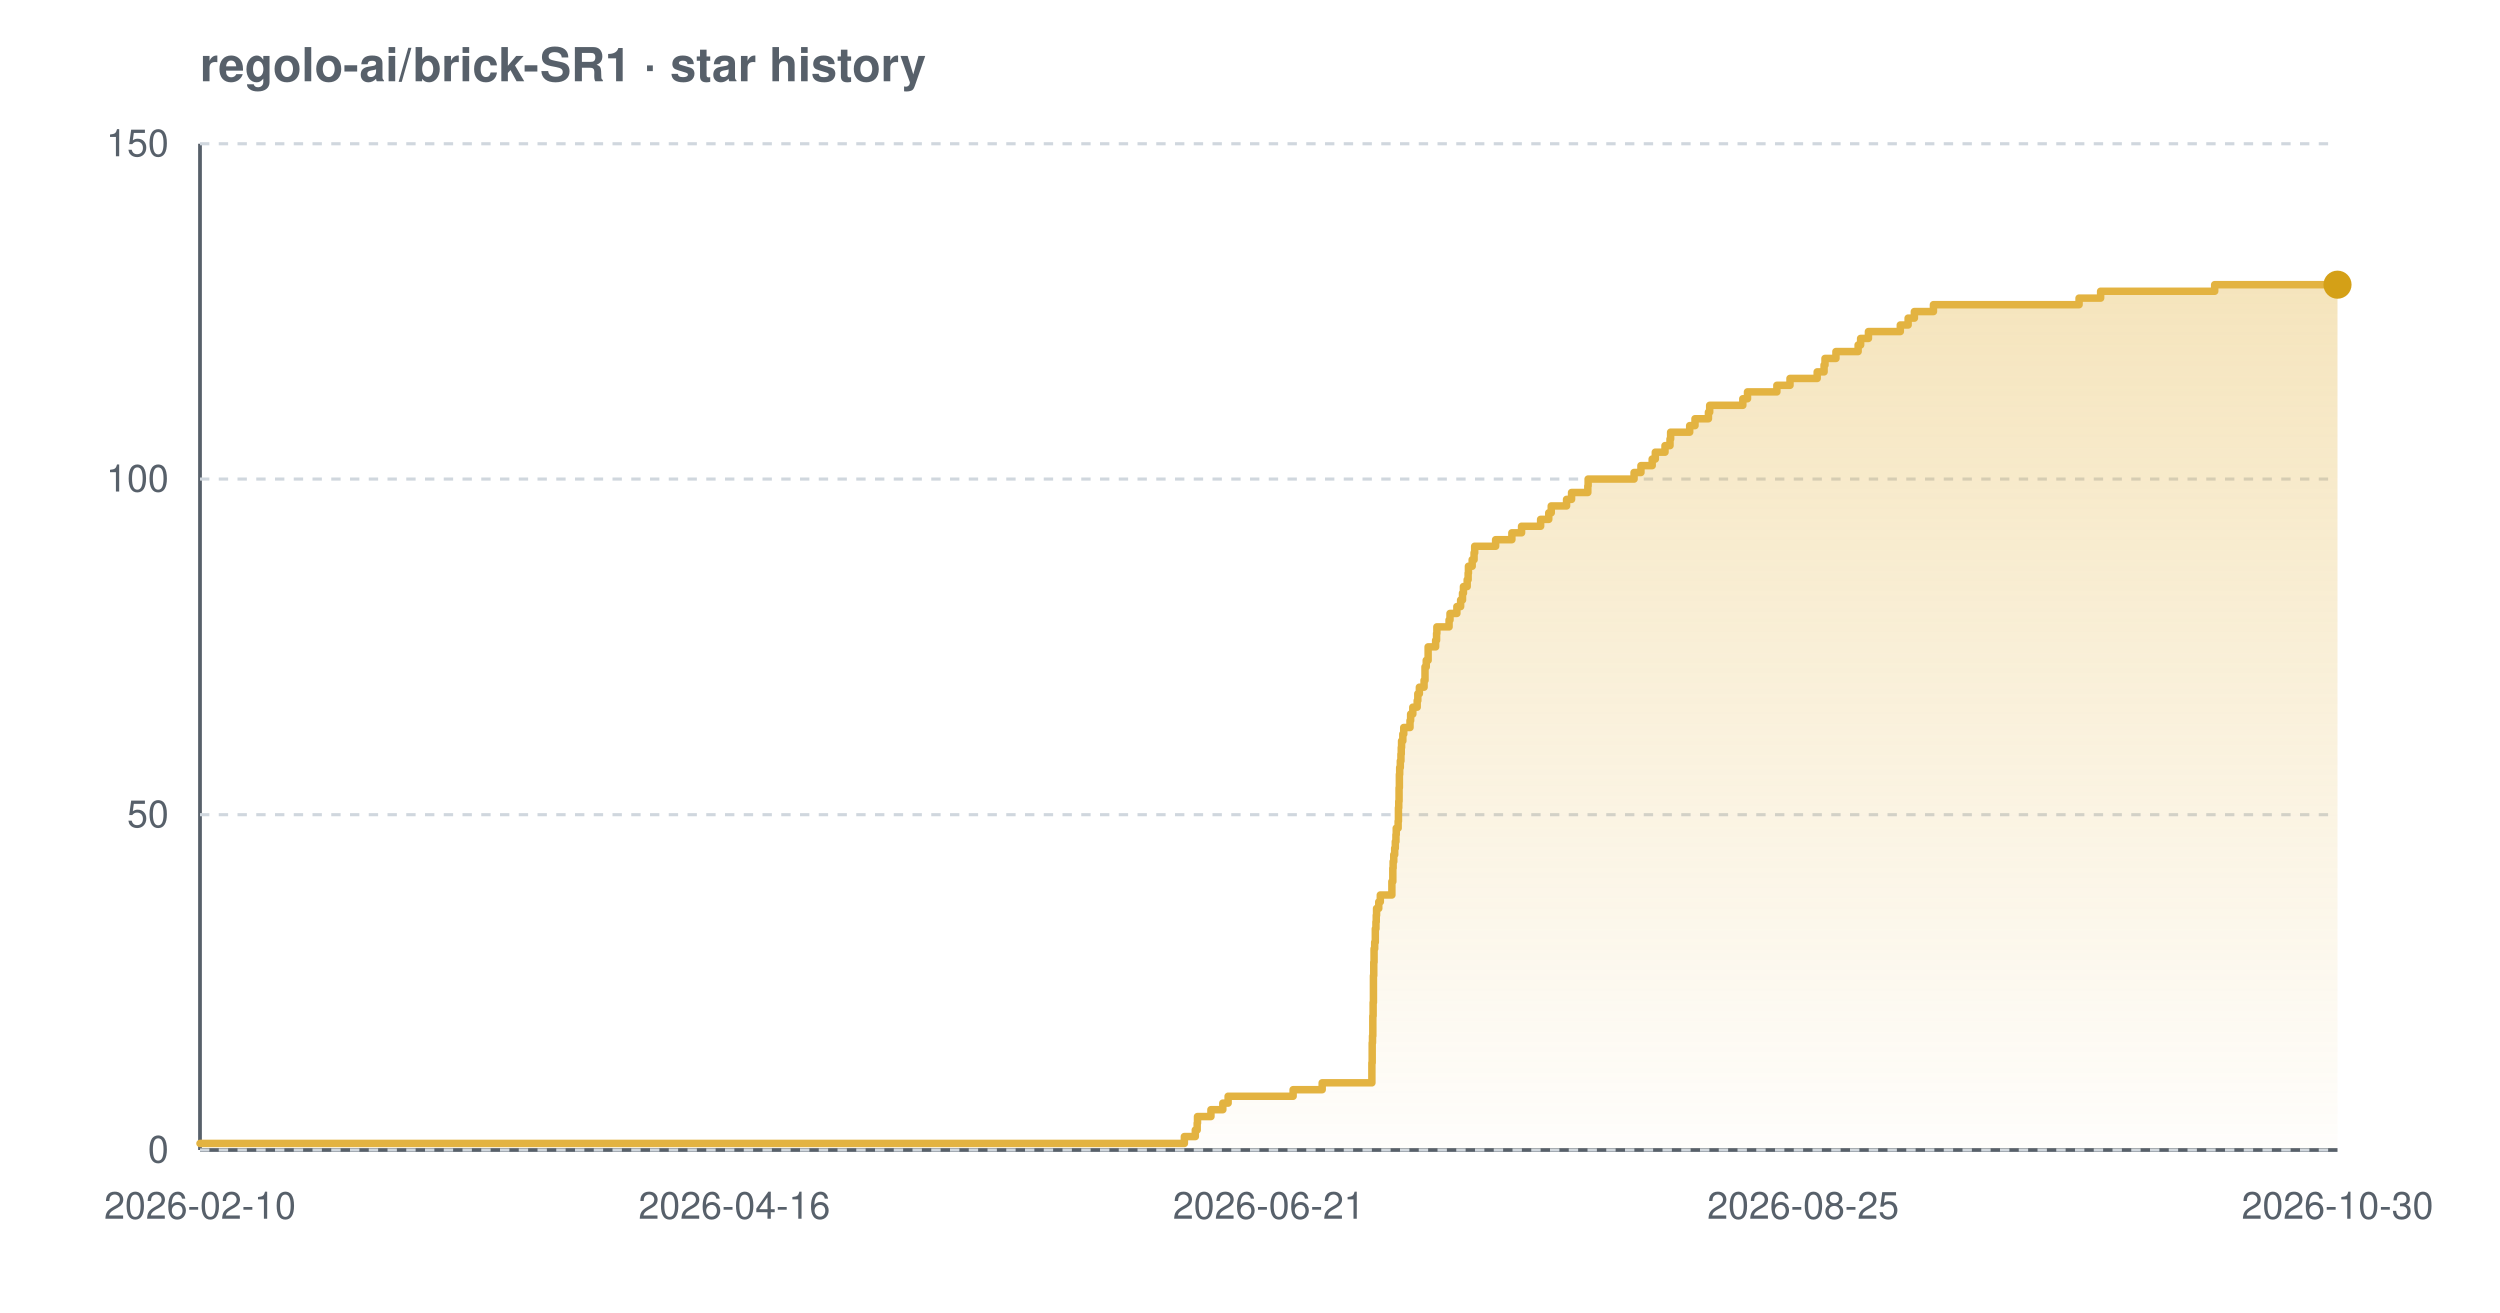
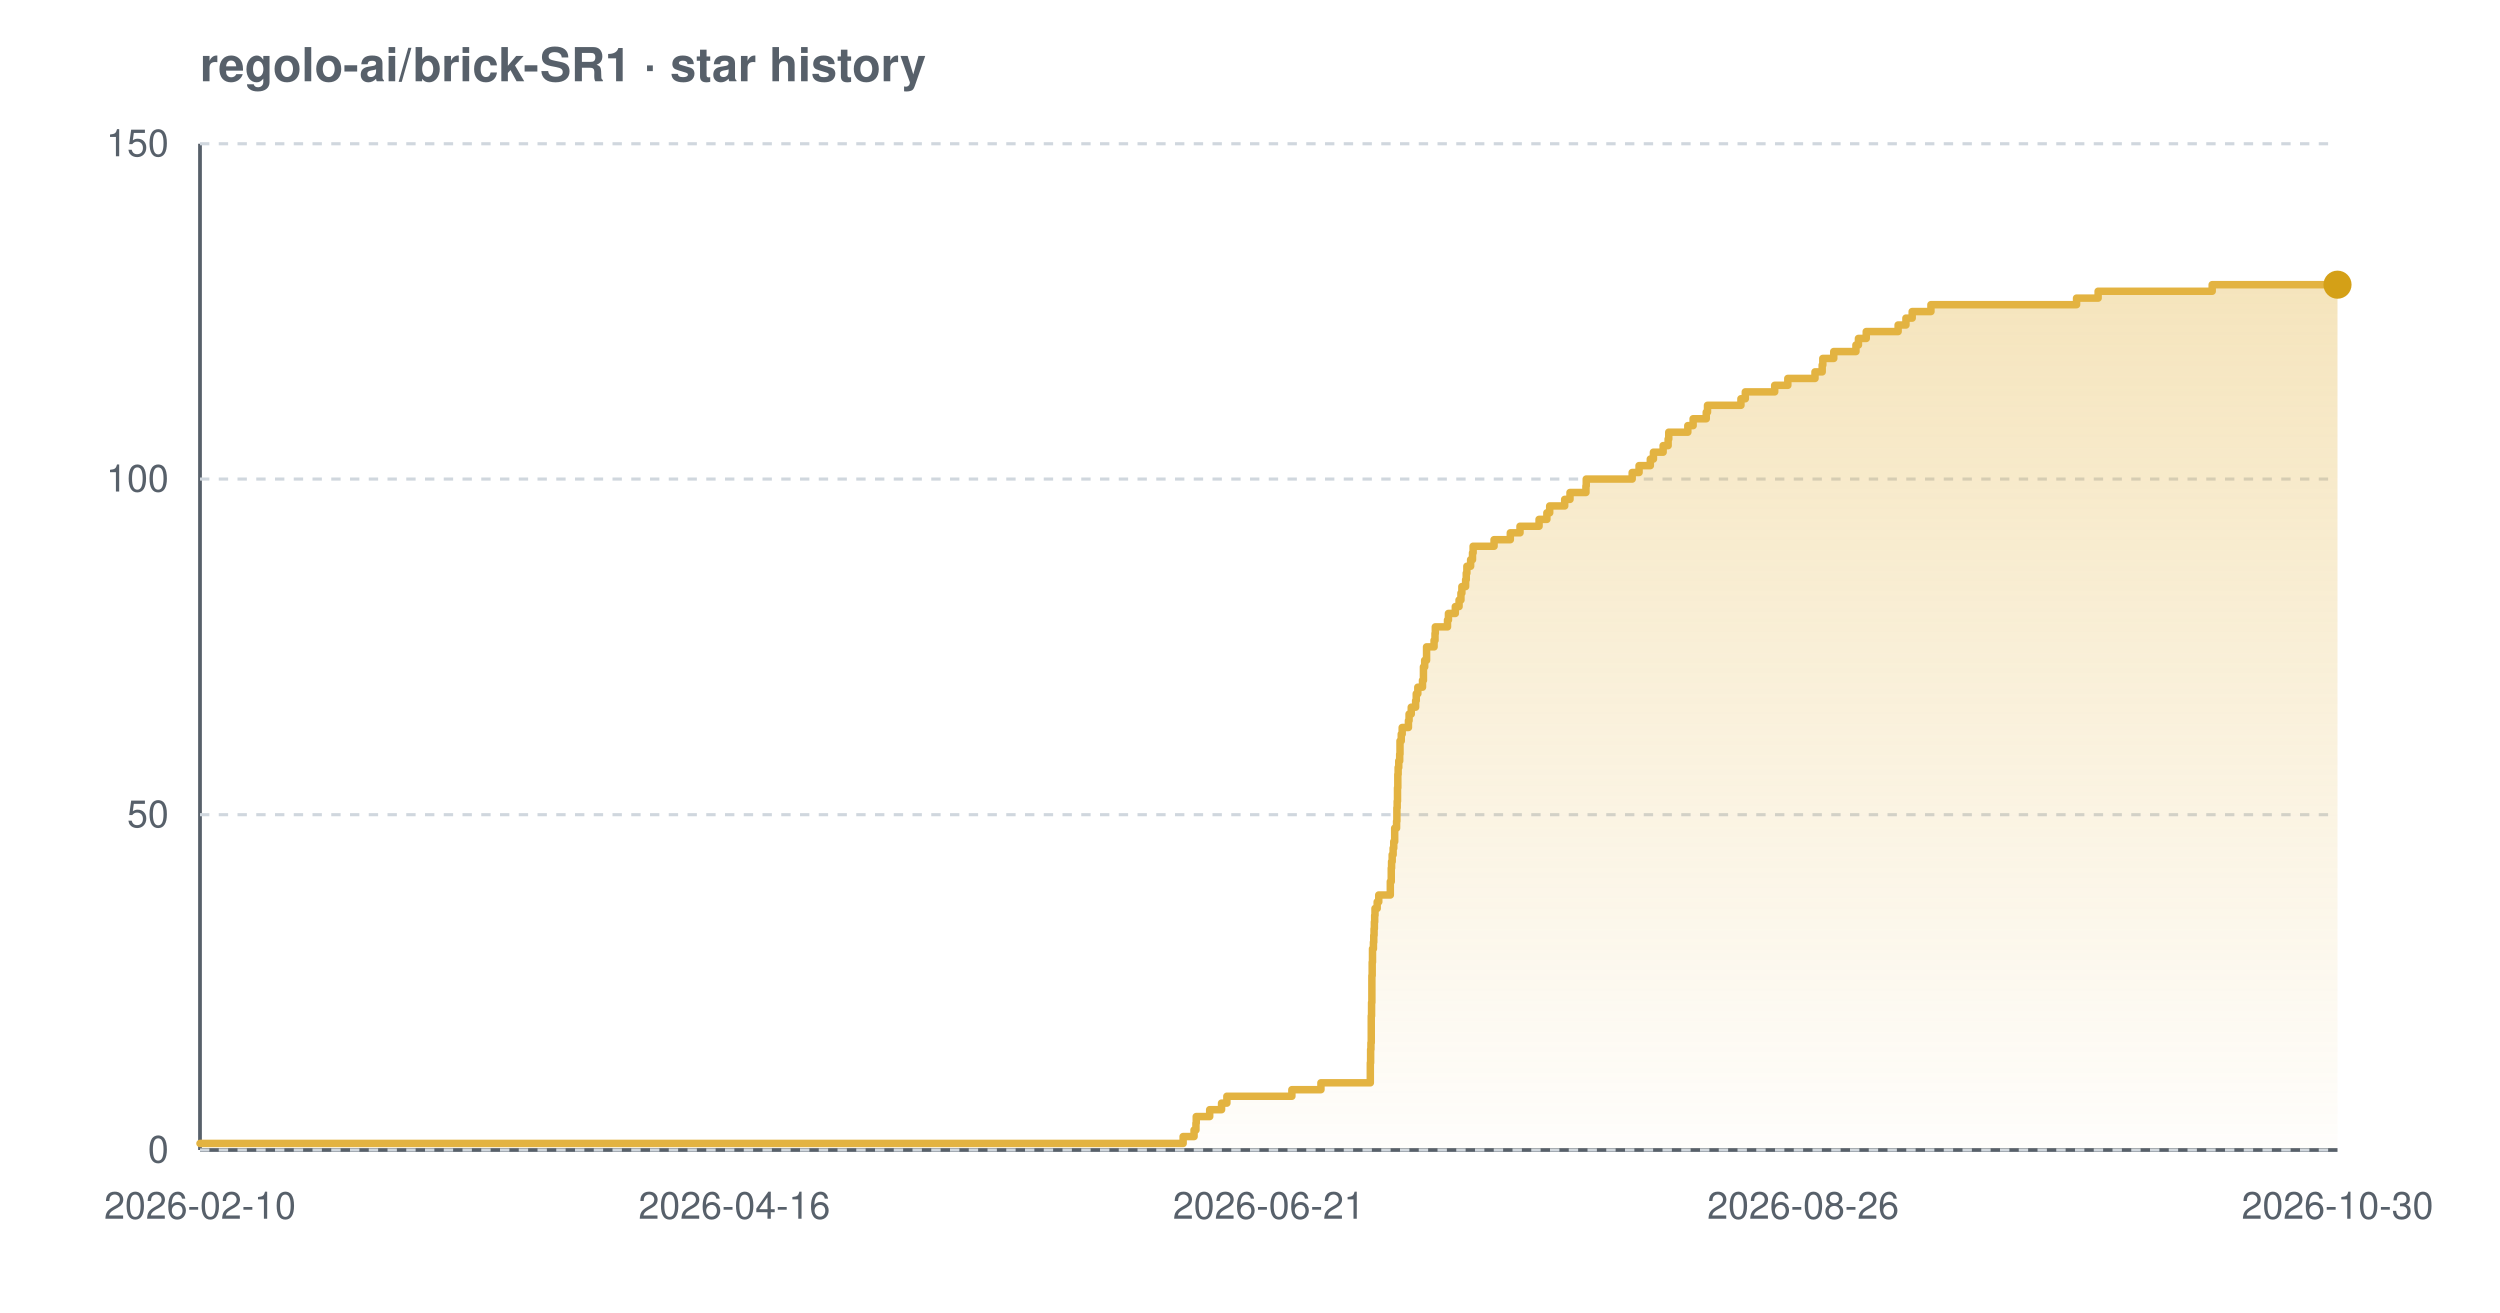
<svg xmlns="http://www.w3.org/2000/svg" width="800" height="420" viewBox="0 0 800 420" font-family="-apple-system,BlinkMacSystemFont,'Segoe UI',Helvetica,Arial,sans-serif" role="img" aria-label="Star history chart for regolo-ai/brick-SR1">
  <defs>
    <linearGradient id="grad-light" x1="0" y1="0" x2="0" y2="1">
      <stop offset="0%" stop-color="#e3b341" stop-opacity="0.35" />
      <stop offset="100%" stop-color="#e3b341" stop-opacity="0.02" />
    </linearGradient>
  </defs>
  <text x="64" y="26" font-size="15" font-weight="600" fill="#57606a">regolo-ai/brick-SR1 · star history</text>
  <line x1="64" y1="368" x2="748" y2="368" stroke="#57606a" stroke-width="1.2" />
  <line x1="64" y1="46" x2="64" y2="368" stroke="#57606a" stroke-width="1.2" />
  <line x1="64" y1="368.0" x2="748" y2="368.0" stroke="#d0d7de" stroke-width="1" stroke-dasharray="3 3" />
  <line x1="64" y1="260.7" x2="748" y2="260.7" stroke="#d0d7de" stroke-width="1" stroke-dasharray="3 3" />
  <line x1="64" y1="153.3" x2="748" y2="153.3" stroke="#d0d7de" stroke-width="1" stroke-dasharray="3 3" />
  <line x1="64" y1="46.0" x2="748" y2="46.0" stroke="#d0d7de" stroke-width="1" stroke-dasharray="3 3" />
-   <path d="M 64.0 365.9 L 379.0 365.9 L 379.0 363.7 L 382.5 363.7 L 382.5 361.6 L 383.1 361.6 L 383.1 359.4 L 383.2 359.4 L 383.2 357.3 L 387.5 357.3 L 387.5 355.1 L 391.3 355.1 L 391.3 353.0 L 393.0 353.0 L 393.0 350.8 L 413.8 350.8 L 413.8 348.7 L 423.1 348.7 L 423.1 346.5 L 439.0 346.5 L 439.0 344.4 L 439.0 344.4 L 439.0 342.2 L 439.0 342.2 L 439.0 340.1 L 439.1 340.1 L 439.1 337.9 L 439.1 337.9 L 439.1 335.8 L 439.1 335.8 L 439.1 333.7 L 439.2 333.7 L 439.2 331.5 L 439.3 331.5 L 439.3 329.4 L 439.3 329.4 L 439.3 327.2 L 439.3 327.2 L 439.3 325.1 L 439.4 325.1 L 439.4 322.9 L 439.4 322.9 L 439.4 320.8 L 439.5 320.8 L 439.5 318.6 L 439.5 318.6 L 439.5 316.5 L 439.5 316.5 L 439.5 314.3 L 439.5 314.3 L 439.5 312.2 L 439.6 312.2 L 439.6 310.0 L 439.6 310.0 L 439.6 307.9 L 439.7 307.9 L 439.7 305.7 L 439.7 305.7 L 439.7 303.6 L 439.9 303.6 L 439.9 301.5 L 440.1 301.5 L 440.1 299.3 L 440.1 299.3 L 440.1 297.2 L 440.3 297.2 L 440.3 295.0 L 440.4 295.0 L 440.4 292.9 L 440.5 292.9 L 440.5 290.7 L 441.2 290.7 L 441.2 288.6 L 441.7 288.6 L 441.7 286.4 L 445.4 286.4 L 445.4 284.3 L 445.4 284.3 L 445.4 282.1 L 445.7 282.1 L 445.7 280.0 L 445.7 280.0 L 445.7 277.8 L 445.8 277.8 L 445.8 275.7 L 446.0 275.7 L 446.0 273.5 L 446.3 273.5 L 446.3 271.4 L 446.5 271.4 L 446.5 269.3 L 446.7 269.3 L 446.7 267.1 L 446.8 267.1 L 446.8 265.0 L 447.4 265.0 L 447.4 262.8 L 447.5 262.8 L 447.5 260.7 L 447.5 260.7 L 447.5 258.5 L 447.6 258.5 L 447.6 256.4 L 447.7 256.4 L 447.7 254.2 L 447.7 254.2 L 447.7 252.1 L 447.8 252.1 L 447.8 249.9 L 447.8 249.9 L 447.8 247.8 L 447.9 247.8 L 447.9 245.6 L 448.1 245.6 L 448.1 243.5 L 448.3 243.5 L 448.3 241.3 L 448.4 241.3 L 448.4 239.2 L 448.5 239.2 L 448.5 237.1 L 448.9 237.1 L 448.9 234.9 L 449.2 234.9 L 449.2 232.8 L 451.2 232.8 L 451.2 230.6 L 451.4 230.6 L 451.4 228.5 L 452.1 228.5 L 452.1 226.3 L 453.5 226.3 L 453.5 224.2 L 453.7 224.2 L 453.7 222.0 L 454.2 222.0 L 454.2 219.9 L 455.7 219.9 L 455.7 217.7 L 456.0 217.7 L 456.0 215.6 L 456.0 215.6 L 456.0 213.4 L 456.4 213.4 L 456.4 211.3 L 457.0 211.3 L 457.0 209.1 L 457.0 209.1 L 457.0 207.0 L 459.4 207.0 L 459.4 204.9 L 459.7 204.9 L 459.7 202.7 L 459.8 202.7 L 459.8 200.6 L 463.7 200.6 L 463.7 198.4 L 464.0 198.4 L 464.0 196.3 L 466.2 196.3 L 466.2 194.1 L 467.4 194.1 L 467.4 192.0 L 468.0 192.0 L 468.0 189.8 L 468.3 189.8 L 468.3 187.7 L 469.5 187.7 L 469.5 185.5 L 469.8 185.5 L 469.8 183.4 L 469.9 183.4 L 469.9 181.2 L 471.1 181.2 L 471.1 179.1 L 471.7 179.1 L 471.7 176.9 L 471.9 176.9 L 471.9 174.8 L 478.6 174.8 L 478.6 172.7 L 483.8 172.7 L 483.8 170.5 L 486.9 170.5 L 486.9 168.4 L 493.0 168.4 L 493.0 166.2 L 495.6 166.2 L 495.6 164.1 L 496.4 164.1 L 496.4 161.9 L 501.3 161.9 L 501.3 159.8 L 502.9 159.8 L 502.9 157.6 L 508.1 157.6 L 508.1 155.5 L 508.2 155.5 L 508.2 153.3 L 522.9 153.3 L 522.9 151.2 L 525.1 151.2 L 525.1 149.0 L 528.7 149.0 L 528.7 146.9 L 529.7 146.9 L 529.7 144.7 L 532.8 144.7 L 532.8 142.6 L 534.4 142.6 L 534.4 140.5 L 534.6 140.5 L 534.6 138.3 L 540.7 138.3 L 540.7 136.2 L 542.4 136.2 L 542.4 134.0 L 546.7 134.0 L 546.7 131.9 L 547.1 131.9 L 547.1 129.7 L 557.7 129.7 L 557.7 127.6 L 559.2 127.6 L 559.2 125.4 L 568.6 125.4 L 568.6 123.3 L 572.8 123.3 L 572.8 121.1 L 581.5 121.1 L 581.5 119.0 L 583.7 119.0 L 583.7 116.8 L 584.0 116.8 L 584.0 114.7 L 587.5 114.7 L 587.5 112.5 L 594.6 112.5 L 594.6 110.4 L 595.4 110.4 L 595.4 108.3 L 597.9 108.3 L 597.9 106.1 L 608.1 106.1 L 608.1 104.0 L 610.6 104.0 L 610.6 101.8 L 612.6 101.8 L 612.6 99.7 L 618.7 99.7 L 618.7 97.5 L 665.3 97.5 L 665.3 95.4 L 672.2 95.4 L 672.2 93.2 L 708.7 93.2 L 708.7 91.1 L 748.0 91.1 L 748.0 91.1 L 748.0 368.0 L 64.0 368.0 Z" fill="url(#grad-light)" />
-   <path d="M 64.0 365.9 L 379.0 365.9 L 379.0 363.7 L 382.5 363.7 L 382.5 361.6 L 383.1 361.6 L 383.1 359.4 L 383.2 359.4 L 383.2 357.3 L 387.5 357.3 L 387.5 355.1 L 391.3 355.1 L 391.3 353.0 L 393.0 353.0 L 393.0 350.8 L 413.8 350.8 L 413.8 348.7 L 423.1 348.7 L 423.1 346.5 L 439.0 346.5 L 439.0 344.4 L 439.0 344.4 L 439.0 342.2 L 439.0 342.2 L 439.0 340.1 L 439.1 340.1 L 439.1 337.9 L 439.1 337.9 L 439.1 335.8 L 439.1 335.8 L 439.1 333.7 L 439.2 333.7 L 439.2 331.5 L 439.3 331.5 L 439.3 329.4 L 439.3 329.4 L 439.3 327.2 L 439.3 327.2 L 439.3 325.1 L 439.4 325.1 L 439.4 322.9 L 439.4 322.9 L 439.4 320.8 L 439.5 320.8 L 439.5 318.6 L 439.5 318.6 L 439.5 316.5 L 439.5 316.5 L 439.5 314.3 L 439.5 314.3 L 439.5 312.2 L 439.6 312.2 L 439.6 310.0 L 439.6 310.0 L 439.6 307.9 L 439.7 307.9 L 439.7 305.7 L 439.7 305.7 L 439.7 303.6 L 439.9 303.6 L 439.9 301.5 L 440.1 301.5 L 440.1 299.3 L 440.1 299.3 L 440.1 297.2 L 440.3 297.2 L 440.3 295.0 L 440.4 295.0 L 440.4 292.9 L 440.5 292.9 L 440.5 290.7 L 441.2 290.7 L 441.2 288.6 L 441.7 288.6 L 441.7 286.4 L 445.4 286.4 L 445.4 284.3 L 445.4 284.3 L 445.4 282.1 L 445.7 282.1 L 445.7 280.0 L 445.7 280.0 L 445.7 277.8 L 445.8 277.8 L 445.8 275.7 L 446.0 275.7 L 446.0 273.5 L 446.3 273.5 L 446.3 271.4 L 446.5 271.4 L 446.5 269.3 L 446.7 269.3 L 446.7 267.1 L 446.8 267.1 L 446.8 265.0 L 447.4 265.0 L 447.4 262.8 L 447.5 262.8 L 447.5 260.7 L 447.5 260.7 L 447.5 258.5 L 447.6 258.5 L 447.6 256.4 L 447.7 256.4 L 447.7 254.2 L 447.7 254.2 L 447.7 252.1 L 447.8 252.1 L 447.8 249.9 L 447.8 249.9 L 447.8 247.8 L 447.9 247.8 L 447.9 245.6 L 448.1 245.6 L 448.1 243.5 L 448.3 243.5 L 448.3 241.3 L 448.4 241.3 L 448.4 239.2 L 448.5 239.2 L 448.5 237.1 L 448.9 237.1 L 448.9 234.9 L 449.2 234.9 L 449.2 232.8 L 451.2 232.8 L 451.2 230.6 L 451.4 230.6 L 451.4 228.5 L 452.1 228.5 L 452.1 226.3 L 453.5 226.3 L 453.5 224.2 L 453.7 224.2 L 453.7 222.0 L 454.2 222.0 L 454.2 219.9 L 455.7 219.9 L 455.7 217.7 L 456.0 217.7 L 456.0 215.6 L 456.0 215.6 L 456.0 213.4 L 456.4 213.4 L 456.4 211.3 L 457.0 211.3 L 457.0 209.1 L 457.0 209.1 L 457.0 207.0 L 459.4 207.0 L 459.4 204.9 L 459.7 204.9 L 459.7 202.7 L 459.8 202.7 L 459.8 200.6 L 463.7 200.6 L 463.7 198.4 L 464.0 198.4 L 464.0 196.3 L 466.2 196.3 L 466.2 194.1 L 467.4 194.1 L 467.4 192.0 L 468.0 192.0 L 468.0 189.8 L 468.3 189.8 L 468.3 187.7 L 469.5 187.7 L 469.5 185.5 L 469.8 185.5 L 469.8 183.4 L 469.9 183.4 L 469.9 181.2 L 471.1 181.2 L 471.1 179.1 L 471.7 179.1 L 471.7 176.9 L 471.9 176.9 L 471.9 174.8 L 478.6 174.8 L 478.6 172.7 L 483.8 172.7 L 483.8 170.5 L 486.9 170.5 L 486.9 168.4 L 493.0 168.4 L 493.0 166.2 L 495.6 166.2 L 495.6 164.1 L 496.4 164.1 L 496.4 161.9 L 501.3 161.9 L 501.3 159.8 L 502.9 159.8 L 502.9 157.6 L 508.1 157.6 L 508.1 155.5 L 508.2 155.5 L 508.2 153.3 L 522.9 153.3 L 522.9 151.2 L 525.1 151.2 L 525.1 149.0 L 528.7 149.0 L 528.7 146.9 L 529.7 146.9 L 529.7 144.7 L 532.8 144.7 L 532.8 142.6 L 534.4 142.6 L 534.4 140.5 L 534.6 140.5 L 534.6 138.3 L 540.7 138.3 L 540.7 136.2 L 542.4 136.2 L 542.4 134.0 L 546.7 134.0 L 546.7 131.9 L 547.1 131.9 L 547.1 129.7 L 557.7 129.7 L 557.7 127.6 L 559.2 127.6 L 559.2 125.4 L 568.6 125.4 L 568.6 123.3 L 572.8 123.3 L 572.8 121.1 L 581.5 121.1 L 581.5 119.0 L 583.7 119.0 L 583.7 116.8 L 584.0 116.8 L 584.0 114.7 L 587.5 114.7 L 587.5 112.5 L 594.6 112.5 L 594.6 110.4 L 595.4 110.4 L 595.4 108.3 L 597.9 108.3 L 597.9 106.1 L 608.1 106.1 L 608.1 104.0 L 610.6 104.0 L 610.6 101.8 L 612.6 101.8 L 612.6 99.7 L 618.7 99.7 L 618.7 97.5 L 665.3 97.5 L 665.3 95.4 L 672.2 95.4 L 672.2 93.2 L 708.7 93.2 L 708.7 91.1 L 748.0 91.1 L 748.0 91.1" fill="none" stroke="#e3b341" stroke-width="2.4" stroke-linejoin="round" stroke-linecap="round" />
+   <path d="M 64.0 365.9 L 378.6 365.9 L 378.6 363.7 L 382.1 363.7 L 382.1 361.6 L 382.7 361.6 L 382.7 359.4 L 382.8 359.4 L 382.8 357.3 L 387.1 357.3 L 387.1 355.1 L 390.9 355.1 L 390.9 353.0 L 392.6 353.0 L 392.6 350.8 L 413.4 350.8 L 413.4 348.7 L 422.7 348.7 L 422.7 346.5 L 438.5 346.5 L 438.5 344.4 L 438.5 344.4 L 438.5 342.2 L 438.5 342.2 L 438.5 340.1 L 438.6 340.1 L 438.6 337.9 L 438.6 337.9 L 438.6 335.8 L 438.7 335.8 L 438.7 333.7 L 438.8 333.7 L 438.8 331.5 L 438.8 331.5 L 438.8 329.4 L 438.8 329.4 L 438.8 327.2 L 438.8 327.2 L 438.8 325.1 L 438.9 325.1 L 438.9 322.9 L 438.9 322.9 L 438.9 320.8 L 439.0 320.8 L 439.0 318.6 L 439.0 318.6 L 439.0 316.5 L 439.0 316.5 L 439.0 314.3 L 439.0 314.3 L 439.0 312.2 L 439.1 312.2 L 439.1 310.0 L 439.1 310.0 L 439.1 307.9 L 439.2 307.9 L 439.2 305.7 L 439.2 305.7 L 439.2 303.6 L 439.5 303.6 L 439.5 301.5 L 439.6 301.5 L 439.6 299.3 L 439.7 299.3 L 439.7 297.2 L 439.8 297.2 L 439.8 295.0 L 439.9 295.0 L 439.9 292.9 L 440.0 292.9 L 440.0 290.7 L 440.7 290.7 L 440.7 288.6 L 441.2 288.6 L 441.2 286.4 L 444.9 286.4 L 444.9 284.3 L 444.9 284.3 L 444.9 282.1 L 445.2 282.1 L 445.2 280.0 L 445.2 280.0 L 445.2 277.8 L 445.3 277.8 L 445.3 275.7 L 445.5 275.7 L 445.5 273.5 L 445.8 273.5 L 445.8 271.4 L 446.0 271.4 L 446.0 269.3 L 446.3 269.3 L 446.3 267.1 L 446.3 267.1 L 446.3 265.0 L 446.9 265.0 L 446.9 262.8 L 447.0 262.8 L 447.0 260.7 L 447.0 260.7 L 447.0 258.5 L 447.1 258.5 L 447.1 256.4 L 447.2 256.4 L 447.2 254.2 L 447.2 254.2 L 447.2 252.1 L 447.3 252.1 L 447.3 249.9 L 447.3 249.9 L 447.3 247.8 L 447.4 247.8 L 447.4 245.6 L 447.6 245.6 L 447.6 243.5 L 447.9 243.5 L 447.9 241.3 L 448.0 241.3 L 448.0 239.2 L 448.0 239.2 L 448.0 237.1 L 448.4 237.1 L 448.4 234.9 L 448.7 234.9 L 448.7 232.8 L 450.7 232.8 L 450.7 230.6 L 450.9 230.6 L 450.9 228.5 L 451.6 228.5 L 451.6 226.3 L 453.0 226.3 L 453.0 224.2 L 453.2 224.2 L 453.2 222.0 L 453.7 222.0 L 453.7 219.9 L 455.2 219.9 L 455.2 217.7 L 455.5 217.7 L 455.5 215.6 L 455.5 215.6 L 455.5 213.4 L 455.9 213.4 L 455.9 211.3 L 456.5 211.3 L 456.5 209.1 L 456.5 209.1 L 456.5 207.0 L 458.9 207.0 L 458.9 204.9 L 459.2 204.9 L 459.2 202.7 L 459.3 202.7 L 459.3 200.6 L 463.2 200.6 L 463.2 198.4 L 463.5 198.4 L 463.5 196.3 L 465.7 196.3 L 465.7 194.1 L 466.9 194.1 L 466.9 192.0 L 467.5 192.0 L 467.5 189.8 L 467.8 189.8 L 467.8 187.7 L 469.0 187.7 L 469.0 185.5 L 469.2 185.5 L 469.2 183.4 L 469.4 183.4 L 469.4 181.2 L 470.6 181.2 L 470.6 179.1 L 471.2 179.1 L 471.2 176.9 L 471.4 176.9 L 471.4 174.8 L 478.1 174.8 L 478.1 172.7 L 483.3 172.7 L 483.3 170.5 L 486.4 170.5 L 486.4 168.4 L 492.5 168.4 L 492.5 166.2 L 495.0 166.2 L 495.0 164.1 L 495.9 164.1 L 495.9 161.9 L 500.7 161.9 L 500.7 159.8 L 502.4 159.8 L 502.4 157.6 L 507.5 157.6 L 507.5 155.5 L 507.6 155.5 L 507.6 153.3 L 522.3 153.3 L 522.3 151.2 L 524.5 151.2 L 524.5 149.0 L 528.1 149.0 L 528.1 146.9 L 529.1 146.9 L 529.1 144.7 L 532.2 144.7 L 532.2 142.6 L 533.8 142.6 L 533.8 140.5 L 534.0 140.5 L 534.0 138.3 L 540.1 138.3 L 540.1 136.2 L 541.8 136.2 L 541.8 134.0 L 546.0 134.0 L 546.0 131.9 L 546.4 131.9 L 546.4 129.7 L 557.1 129.7 L 557.1 127.6 L 558.5 127.6 L 558.5 125.4 L 567.9 125.4 L 567.9 123.3 L 572.1 123.3 L 572.1 121.1 L 580.8 121.1 L 580.8 119.0 L 583.1 119.0 L 583.1 116.8 L 583.3 116.8 L 583.3 114.7 L 586.8 114.7 L 586.8 112.5 L 593.9 112.5 L 593.9 110.4 L 594.7 110.4 L 594.7 108.3 L 597.2 108.3 L 597.2 106.1 L 607.4 106.1 L 607.4 104.0 L 609.9 104.0 L 609.9 101.8 L 611.9 101.8 L 611.9 99.7 L 617.9 99.7 L 617.9 97.5 L 664.5 97.5 L 664.5 95.4 L 671.4 95.4 L 671.4 93.2 L 707.9 93.2 L 707.9 91.1 L 748.0 91.1 L 748.0 91.1 L 748.0 368.0 L 64.0 368.0 Z" fill="url(#grad-light)" />
+   <path d="M 64.0 365.9 L 378.6 365.9 L 378.6 363.7 L 382.1 363.7 L 382.1 361.6 L 382.7 361.6 L 382.7 359.4 L 382.8 359.4 L 382.8 357.3 L 387.1 357.3 L 387.1 355.1 L 390.9 355.1 L 390.9 353.0 L 392.6 353.0 L 392.6 350.8 L 413.4 350.8 L 413.4 348.7 L 422.7 348.7 L 422.7 346.5 L 438.5 346.5 L 438.5 344.4 L 438.5 344.4 L 438.5 342.2 L 438.5 342.2 L 438.5 340.1 L 438.6 340.1 L 438.6 337.9 L 438.6 337.9 L 438.6 335.8 L 438.7 335.8 L 438.7 333.7 L 438.8 333.7 L 438.8 331.5 L 438.8 331.5 L 438.8 329.4 L 438.8 329.4 L 438.8 327.2 L 438.8 327.2 L 438.8 325.1 L 438.9 325.1 L 438.9 322.9 L 438.9 322.9 L 438.9 320.8 L 439.0 320.8 L 439.0 318.6 L 439.0 318.6 L 439.0 316.5 L 439.0 316.5 L 439.0 314.3 L 439.0 314.3 L 439.0 312.2 L 439.1 312.2 L 439.1 310.0 L 439.1 310.0 L 439.1 307.9 L 439.2 307.9 L 439.2 305.7 L 439.2 305.7 L 439.2 303.6 L 439.5 303.6 L 439.5 301.5 L 439.6 301.5 L 439.6 299.3 L 439.7 299.3 L 439.7 297.2 L 439.8 297.2 L 439.8 295.0 L 439.9 295.0 L 439.9 292.9 L 440.0 292.9 L 440.0 290.7 L 440.7 290.7 L 440.7 288.6 L 441.2 288.6 L 441.2 286.4 L 444.9 286.4 L 444.9 284.3 L 444.9 284.3 L 444.9 282.1 L 445.2 282.1 L 445.2 280.0 L 445.2 280.0 L 445.2 277.8 L 445.3 277.8 L 445.3 275.7 L 445.5 275.7 L 445.5 273.5 L 445.8 273.5 L 445.8 271.4 L 446.0 271.4 L 446.0 269.3 L 446.3 269.3 L 446.3 267.1 L 446.3 267.1 L 446.3 265.0 L 446.9 265.0 L 446.9 262.8 L 447.0 262.8 L 447.0 260.7 L 447.0 260.7 L 447.0 258.5 L 447.1 258.5 L 447.1 256.4 L 447.2 256.4 L 447.2 254.2 L 447.2 254.2 L 447.2 252.1 L 447.3 252.1 L 447.3 249.9 L 447.3 249.9 L 447.3 247.8 L 447.4 247.8 L 447.4 245.6 L 447.6 245.6 L 447.6 243.5 L 447.9 243.5 L 447.9 241.3 L 448.0 241.3 L 448.0 239.2 L 448.0 239.2 L 448.0 237.1 L 448.4 237.1 L 448.4 234.9 L 448.7 234.9 L 448.7 232.8 L 450.7 232.8 L 450.7 230.6 L 450.9 230.6 L 450.9 228.5 L 451.6 228.5 L 451.6 226.3 L 453.0 226.3 L 453.0 224.2 L 453.2 224.2 L 453.2 222.0 L 453.7 222.0 L 453.7 219.9 L 455.2 219.9 L 455.2 217.7 L 455.5 217.7 L 455.5 215.6 L 455.5 215.6 L 455.5 213.4 L 455.9 213.4 L 455.9 211.3 L 456.5 211.3 L 456.5 209.1 L 456.5 209.1 L 456.5 207.0 L 458.9 207.0 L 458.9 204.9 L 459.2 204.9 L 459.2 202.7 L 459.3 202.7 L 459.3 200.6 L 463.2 200.6 L 463.2 198.4 L 463.5 198.4 L 463.5 196.3 L 465.7 196.3 L 465.7 194.1 L 466.9 194.1 L 466.9 192.0 L 467.5 192.0 L 467.5 189.8 L 467.8 189.8 L 467.8 187.7 L 469.0 187.7 L 469.0 185.5 L 469.2 185.5 L 469.2 183.4 L 469.4 183.4 L 469.4 181.2 L 470.6 181.2 L 470.6 179.1 L 471.2 179.1 L 471.2 176.9 L 471.4 176.9 L 471.4 174.8 L 478.1 174.8 L 478.1 172.7 L 483.3 172.7 L 483.3 170.5 L 486.4 170.5 L 486.4 168.4 L 492.5 168.4 L 492.5 166.2 L 495.0 166.2 L 495.0 164.1 L 495.9 164.1 L 495.9 161.9 L 500.7 161.9 L 500.7 159.8 L 502.4 159.8 L 502.4 157.6 L 507.5 157.6 L 507.5 155.5 L 507.6 155.5 L 507.6 153.3 L 522.3 153.3 L 522.3 151.2 L 524.5 151.2 L 524.5 149.0 L 528.1 149.0 L 528.1 146.9 L 529.1 146.9 L 529.1 144.7 L 532.2 144.7 L 532.2 142.6 L 533.8 142.6 L 533.8 140.5 L 534.0 140.5 L 534.0 138.3 L 540.1 138.3 L 540.1 136.2 L 541.8 136.2 L 541.8 134.0 L 546.0 134.0 L 546.0 131.9 L 546.4 131.9 L 546.4 129.7 L 557.1 129.7 L 557.1 127.6 L 558.5 127.6 L 558.5 125.4 L 567.9 125.4 L 567.9 123.3 L 572.1 123.3 L 572.1 121.1 L 580.8 121.1 L 580.8 119.0 L 583.1 119.0 L 583.1 116.8 L 583.3 116.8 L 583.3 114.7 L 586.8 114.7 L 586.8 112.5 L 593.9 112.5 L 593.9 110.4 L 594.7 110.4 L 594.7 108.3 L 597.2 108.3 L 597.2 106.1 L 607.4 106.1 L 607.4 104.0 L 609.9 104.0 L 609.9 101.8 L 611.9 101.8 L 611.9 99.7 L 617.9 99.7 L 617.9 97.5 L 664.5 97.5 L 664.5 95.4 L 671.4 95.4 L 671.4 93.2 L 707.9 93.2 L 707.9 91.1 L 748.0 91.1 L 748.0 91.1" fill="none" stroke="#e3b341" stroke-width="2.4" stroke-linejoin="round" stroke-linecap="round" />
  <circle cx="748.0" cy="91.1" r="4.5" fill="#d4a017" />
  <text x="54" y="372.0" text-anchor="end" font-size="12" fill="#57606a">0</text>
  <text x="54" y="264.7" text-anchor="end" font-size="12" fill="#57606a">50</text>
  <text x="54" y="157.3" text-anchor="end" font-size="12" fill="#57606a">100</text>
  <text x="54" y="50.0" text-anchor="end" font-size="12" fill="#57606a">150</text>
  <text x="64.0" y="390" text-anchor="middle" font-size="12" fill="#57606a">2026-02-10</text>
  <text x="235.0" y="390" text-anchor="middle" font-size="12" fill="#57606a">2026-04-16</text>
  <text x="406.0" y="390" text-anchor="middle" font-size="12" fill="#57606a">2026-06-21</text>
-   <text x="577.0" y="390" text-anchor="middle" font-size="12" fill="#57606a">2026-08-25</text>
+   <text x="577.0" y="390" text-anchor="middle" font-size="12" fill="#57606a">2026-08-26</text>
  <text x="748.0" y="390" text-anchor="middle" font-size="12" fill="#57606a">2026-10-30</text>
</svg>
